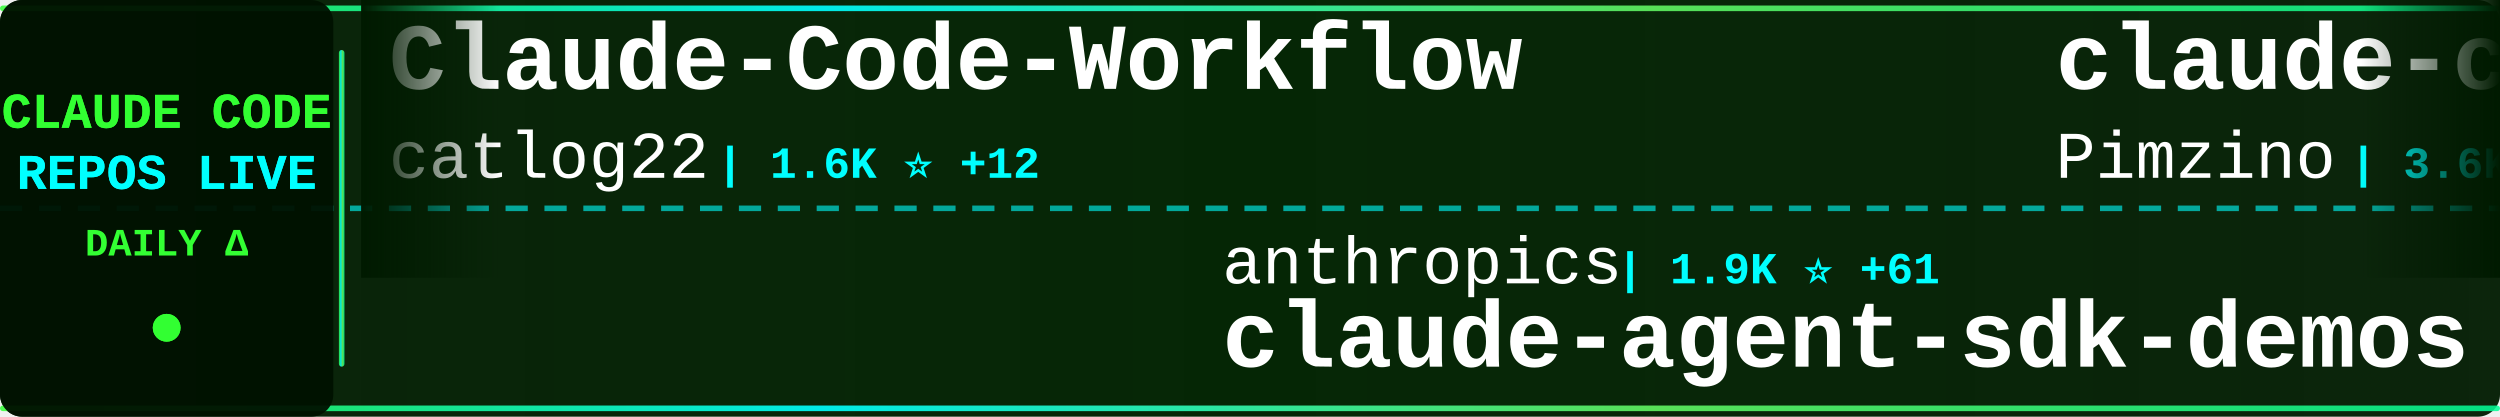
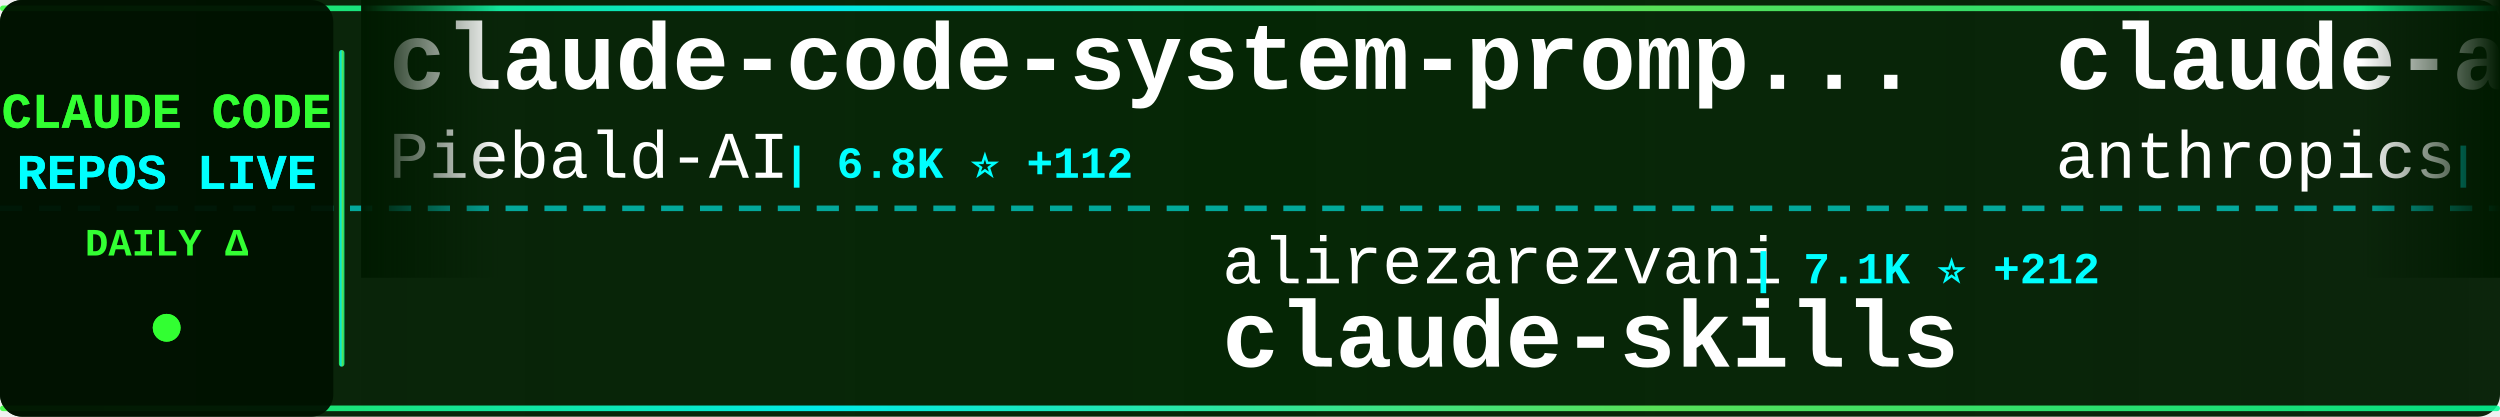
<svg xmlns="http://www.w3.org/2000/svg" width="900" height="150">
  <defs>
    <linearGradient id="tickerBg" x1="0%" y1="0%" x2="100%" y2="0%">
      <stop offset="0%" style="stop-color:#001a00;stop-opacity:0.95" />
      <stop offset="50%" style="stop-color:#002200;stop-opacity:0.98" />
      <stop offset="100%" style="stop-color:#001a00;stop-opacity:0.95" />
    </linearGradient>
    <linearGradient id="borderGrad" x1="0%" y1="0%" x2="100%" y2="0%">
      <stop offset="0%" style="stop-color:#33ff33;stop-opacity:0.85">
        <animate attributeName="stop-opacity" values="0.85;1;0.85" dur="2s" repeatCount="indefinite" />
      </stop>
      <stop offset="33%" style="stop-color:#00ffff;stop-opacity:0.9">
        <animate attributeName="stop-opacity" values="0.9;1;0.9" dur="2.2s" repeatCount="indefinite" />
      </stop>
      <stop offset="66%" style="stop-color:#66ff66;stop-opacity:0.85">
        <animate attributeName="stop-opacity" values="0.85;1;0.85" dur="1.8s" repeatCount="indefinite" />
      </stop>
      <stop offset="100%" style="stop-color:#00ff99;stop-opacity:0.85">
        <animate attributeName="stop-opacity" values="0.85;1;0.85" dur="2s" repeatCount="indefinite" />
      </stop>
    </linearGradient>
    <filter id="textGlow">
      <feGaussianBlur stdDeviation="0.1" result="coloredBlur" />
      <feMerge>
        <feMergeNode in="coloredBlur" />
        <feMergeNode in="SourceGraphic" />
      </feMerge>
    </filter>
    <filter id="metricGlow">
      <feGaussianBlur stdDeviation="0.2" result="coloredBlur" />
      <feMerge>
        <feMergeNode in="coloredBlur" />
        <feMergeNode in="SourceGraphic" />
      </feMerge>
    </filter>
    <linearGradient id="leftFade" x1="0%" y1="0%" x2="100%" y2="0%">
      <stop offset="0%" style="stop-color:#001a00;stop-opacity:1" />
      <stop offset="100%" style="stop-color:#001a00;stop-opacity:0" />
    </linearGradient>
    <linearGradient id="rightFade" x1="0%" y1="0%" x2="100%" y2="0%">
      <stop offset="0%" style="stop-color:#001a00;stop-opacity:0" />
      <stop offset="100%" style="stop-color:#001a00;stop-opacity:1" />
    </linearGradient>
  </defs>
  <rect width="900" height="150" fill="url(#tickerBg)" rx="8" />
  <rect x="0" y="2" width="900" height="2" fill="url(#borderGrad)" rx="1" />
  <rect x="0" y="146" width="900" height="2" fill="url(#borderGrad)" rx="1" />
  <line x1="0" y1="75" x2="900" y2="75" stroke="#00ffff" stroke-width="2" stroke-dasharray="8 6" opacity="0.6" />
  <rect x="0" y="0" width="120" height="150" fill="#001100" opacity="0.95" rx="8" />
  <text x="60" y="46" font-family="'Courier New', monospace" font-size="18" font-weight="bold" fill="#33ff33" text-anchor="middle" filter="url(#textGlow)">
    CLAUDE CODE
  </text>
  <text x="60" y="68" font-family="'Courier New', monospace" font-size="18" font-weight="bold" fill="#00ffff" text-anchor="middle" filter="url(#textGlow)">
    REPOS LIVE
  </text>
  <text x="60" y="92" font-family="'Courier New', monospace" font-size="14" font-weight="bold" fill="#33ff33" text-anchor="middle">
    DAILY Δ
  </text>
  <circle cx="60" cy="118" r="5" fill="#33ff33" filter="url(#metricGlow)">
    <animate attributeName="r" values="4;6;4" dur="1.5s" repeatCount="indefinite" />
    <animate attributeName="opacity" values="0.6;1;0.6" dur="1.5s" repeatCount="indefinite" />
  </circle>
  <rect x="122" y="18" width="2" height="114" fill="url(#borderGrad)" rx="1" />
  <clipPath id="tickerClip">
    <rect x="130" y="0" width="770" height="150" />
  </clipPath>
  <g clip-path="url(#tickerClip)">
    <g id="tickerItems">
      <animateTransform attributeName="transform" attributeType="XML" type="translate" from="0 0" to="-3000 0" dur="54s" repeatCount="indefinite" />
      <g transform="translate(0, 0)">
-         <text x="140" y="32" font-family="'Courier New', monospace" font-size="34" font-weight="bold" fill="#ffffff">Claude-Code-Workflow</text>
-         <text x="140" y="64" font-family="'Courier New', monospace" font-size="24" font-weight="normal" fill="#ffffff" opacity="1.0">catlog22</text>
-         <text x="258" y="64" font-family="'Courier New', monospace" font-size="16" font-weight="bold" fill="#00ffff"> | 1.6K ⭐ +12</text>
+         <text x="140" y="32" font-family="'Courier New', monospace" font-size="34" font-weight="bold" fill="#ffffff">claude-code-system-promp...</text>
+         <text x="140" y="64" font-family="'Courier New', monospace" font-size="24" font-weight="normal" fill="#ffffff" opacity="1.0">Piebald-AI</text>
+         <text x="282" y="64" font-family="'Courier New', monospace" font-size="16" font-weight="bold" fill="#00ffff"> | 6.8K ⭐ +112</text>
      </g>
      <g transform="translate(300, 0)">
-         <text x="140" y="102" font-family="'Courier New', monospace" font-size="24" font-weight="normal" fill="#ffffff" opacity="1.0">anthropics</text>
-         <text x="282" y="102" font-family="'Courier New', monospace" font-size="16" font-weight="bold" fill="#00ffff"> | 1.9K ⭐ +61</text>
-         <text x="140" y="132" font-family="'Courier New', monospace" font-size="34" font-weight="bold" fill="#ffffff">claude-agent-sdk-demos</text>
+         <text x="140" y="102" font-family="'Courier New', monospace" font-size="24" font-weight="normal" fill="#ffffff" opacity="1.0">alirezarezvani</text>
+         <text x="330" y="102" font-family="'Courier New', monospace" font-size="16" font-weight="bold" fill="#00ffff"> | 7.1K ⭐ +212</text>
+         <text x="140" y="132" font-family="'Courier New', monospace" font-size="34" font-weight="bold" fill="#ffffff">claude-skills</text>
      </g>
      <g transform="translate(600, 0)">
-         <text x="140" y="32" font-family="'Courier New', monospace" font-size="34" font-weight="bold" fill="#ffffff">claude-code-spec-workflo...</text>
-         <text x="140" y="64" font-family="'Courier New', monospace" font-size="24" font-weight="normal" fill="#ffffff" opacity="1.0">Pimzino</text>
-         <text x="246" y="64" font-family="'Courier New', monospace" font-size="16" font-weight="bold" fill="#00ffff"> | 3.6K ⭐ +5</text>
+         <text x="140" y="32" font-family="'Courier New', monospace" font-size="34" font-weight="bold" fill="#ffffff">claude-agent-sdk-python</text>
+         <text x="140" y="64" font-family="'Courier New', monospace" font-size="24" font-weight="normal" fill="#ffffff" opacity="1.0">anthropics</text>
+         <text x="282" y="64" font-family="'Courier New', monospace" font-size="16" font-weight="bold" fill="#00ffff"> | 5.8K ⭐ +91</text>
      </g>
      <g transform="translate(900, 0)">
-         <text x="140" y="102" font-family="'Courier New', monospace" font-size="24" font-weight="normal" fill="#ffffff" opacity="1.0">steipete</text>
-         <text x="258" y="102" font-family="'Courier New', monospace" font-size="16" font-weight="bold" fill="#00ffff"> | 1.2K ⭐ +2</text>
-         <text x="140" y="132" font-family="'Courier New', monospace" font-size="34" font-weight="bold" fill="#ffffff">claude-code-mcp</text>
+         <text x="140" y="102" font-family="'Courier New', monospace" font-size="24" font-weight="normal" fill="#ffffff" opacity="1.0">https-deeplearning-ai</text>
+         <text x="414" y="102" font-family="'Courier New', monospace" font-size="16" font-weight="bold" fill="#00ffff"> | 464 ⭐ +1</text>
+         <text x="140" y="132" font-family="'Courier New', monospace" font-size="34" font-weight="bold" fill="#ffffff">sc-claude-code-files</text>
      </g>
      <g transform="translate(1200, 0)">
-         <text x="140" y="32" font-family="'Courier New', monospace" font-size="34" font-weight="bold" fill="#ffffff">claude-code-hooks-multi-...</text>
-         <text x="140" y="64" font-family="'Courier New', monospace" font-size="24" font-weight="normal" fill="#ffffff" opacity="1.0">disler</text>
-         <text x="234" y="64" font-family="'Courier New', monospace" font-size="16" font-weight="bold" fill="#00ffff"> | 1.3K ⭐ +2</text>
+         <text x="140" y="32" font-family="'Courier New', monospace" font-size="34" font-weight="bold" fill="#ffffff">idea-claude-code-gui</text>
+         <text x="140" y="64" font-family="'Courier New', monospace" font-size="24" font-weight="normal" fill="#ffffff" opacity="1.0">zhukunpenglinyutong</text>
+         <text x="390" y="64" font-family="'Courier New', monospace" font-size="16" font-weight="bold" fill="#00ffff"> | 2.2K ⭐ +43</text>
      </g>
      <g transform="translate(1500, 0)">
-         <text x="140" y="102" font-family="'Courier New', monospace" font-size="24" font-weight="normal" fill="#ffffff" opacity="1.0">centminmod</text>
-         <text x="282" y="102" font-family="'Courier New', monospace" font-size="16" font-weight="bold" fill="#00ffff"> | 2.1K ⭐ +3</text>
-         <text x="140" y="132" font-family="'Courier New', monospace" font-size="34" font-weight="bold" fill="#ffffff">my-claude-code-setup</text>
+         <text x="140" y="102" font-family="'Courier New', monospace" font-size="24" font-weight="normal" fill="#ffffff" opacity="1.0">wasabeef</text>
+         <text x="258" y="102" font-family="'Courier New', monospace" font-size="16" font-weight="bold" fill="#00ffff"> | 1.0K ⭐</text>
+         <text x="140" y="132" font-family="'Courier New', monospace" font-size="34" font-weight="bold" fill="#ffffff">claude-code-cookbook</text>
      </g>
      <g transform="translate(1800, 0)">
-         <text x="140" y="32" font-family="'Courier New', monospace" font-size="34" font-weight="bold" fill="#ffffff">claude-code-source-code-...</text>
-         <text x="140" y="64" font-family="'Courier New', monospace" font-size="24" font-weight="normal" fill="#ffffff" opacity="1.0">ghuntley</text>
-         <text x="258" y="64" font-family="'Courier New', monospace" font-size="16" font-weight="bold" fill="#00ffff"> | 871 ⭐</text>
+         <text x="140" y="32" font-family="'Courier New', monospace" font-size="34" font-weight="bold" fill="#ffffff">claudecodeui</text>
+         <text x="140" y="64" font-family="'Courier New', monospace" font-size="24" font-weight="normal" fill="#ffffff" opacity="1.0">siteboon</text>
+         <text x="258" y="64" font-family="'Courier New', monospace" font-size="16" font-weight="bold" fill="#00ffff"> | 9.0K ⭐ +62</text>
      </g>
      <g transform="translate(2100, 0)">
-         <text x="140" y="102" font-family="'Courier New', monospace" font-size="24" font-weight="normal" fill="#ffffff" opacity="1.0">bfly123</text>
-         <text x="246" y="102" font-family="'Courier New', monospace" font-size="16" font-weight="bold" fill="#00ffff"> | 1.9K ⭐ +22</text>
-         <text x="140" y="132" font-family="'Courier New', monospace" font-size="34" font-weight="bold" fill="#ffffff">claude_code_bridge</text>
+         <text x="140" y="102" font-family="'Courier New', monospace" font-size="24" font-weight="normal" fill="#ffffff" opacity="1.0">ding113</text>
+         <text x="246" y="102" font-family="'Courier New', monospace" font-size="16" font-weight="bold" fill="#00ffff"> | 2.1K ⭐ +28</text>
+         <text x="140" y="132" font-family="'Courier New', monospace" font-size="34" font-weight="bold" fill="#ffffff">claude-code-hub</text>
      </g>
      <g transform="translate(2400, 0)">
-         <text x="140" y="32" font-family="'Courier New', monospace" font-size="34" font-weight="bold" fill="#ffffff">claude-code-config</text>
-         <text x="140" y="64" font-family="'Courier New', monospace" font-size="24" font-weight="normal" fill="#ffffff" opacity="1.0">trailofbits</text>
-         <text x="294" y="64" font-family="'Courier New', monospace" font-size="16" font-weight="bold" fill="#00ffff"> | 1.7K ⭐ +5</text>
+         <text x="140" y="32" font-family="'Courier New', monospace" font-size="34" font-weight="bold" fill="#ffffff">my-claude-code-setup</text>
+         <text x="140" y="64" font-family="'Courier New', monospace" font-size="24" font-weight="normal" fill="#ffffff" opacity="1.0">centminmod</text>
+         <text x="282" y="64" font-family="'Courier New', monospace" font-size="16" font-weight="bold" fill="#00ffff"> | 2.1K ⭐ +2</text>
      </g>
      <g transform="translate(2700, 0)">
-         <text x="140" y="102" font-family="'Courier New', monospace" font-size="24" font-weight="normal" fill="#ffffff" opacity="1.0">pedrohcgs</text>
-         <text x="270" y="102" font-family="'Courier New', monospace" font-size="16" font-weight="bold" fill="#00ffff"> | 765 ⭐ +7</text>
-         <text x="140" y="132" font-family="'Courier New', monospace" font-size="34" font-weight="bold" fill="#ffffff">claude-code-my-workflow</text>
+         <text x="140" y="102" font-family="'Courier New', monospace" font-size="24" font-weight="normal" fill="#ffffff" opacity="1.0">ccplugins</text>
+         <text x="270" y="102" font-family="'Courier New', monospace" font-size="16" font-weight="bold" fill="#00ffff"> | 647 ⭐ +1</text>
+         <text x="140" y="132" font-family="'Courier New', monospace" font-size="34" font-weight="bold" fill="#ffffff">awesome-claude-code-plug...</text>
      </g>
      <g transform="translate(3000, 0)">
-         <text x="140" y="32" font-family="'Courier New', monospace" font-size="34" font-weight="bold" fill="#ffffff">Claude-Code-Workflow</text>
-         <text x="140" y="64" font-family="'Courier New', monospace" font-size="24" font-weight="normal" fill="#ffffff" opacity="1.0">catlog22</text>
-         <text x="258" y="64" font-family="'Courier New', monospace" font-size="16" font-weight="bold" fill="#00ffff"> | 1.6K ⭐ +12</text>
+         <text x="140" y="32" font-family="'Courier New', monospace" font-size="34" font-weight="bold" fill="#ffffff">claude-code-system-promp...</text>
+         <text x="140" y="64" font-family="'Courier New', monospace" font-size="24" font-weight="normal" fill="#ffffff" opacity="1.0">Piebald-AI</text>
+         <text x="282" y="64" font-family="'Courier New', monospace" font-size="16" font-weight="bold" fill="#00ffff"> | 6.8K ⭐ +112</text>
      </g>
      <g transform="translate(3300, 0)">
-         <text x="140" y="102" font-family="'Courier New', monospace" font-size="24" font-weight="normal" fill="#ffffff" opacity="1.0">anthropics</text>
-         <text x="282" y="102" font-family="'Courier New', monospace" font-size="16" font-weight="bold" fill="#00ffff"> | 1.9K ⭐ +61</text>
-         <text x="140" y="132" font-family="'Courier New', monospace" font-size="34" font-weight="bold" fill="#ffffff">claude-agent-sdk-demos</text>
+         <text x="140" y="102" font-family="'Courier New', monospace" font-size="24" font-weight="normal" fill="#ffffff" opacity="1.0">alirezarezvani</text>
+         <text x="330" y="102" font-family="'Courier New', monospace" font-size="16" font-weight="bold" fill="#00ffff"> | 7.1K ⭐ +212</text>
+         <text x="140" y="132" font-family="'Courier New', monospace" font-size="34" font-weight="bold" fill="#ffffff">claude-skills</text>
      </g>
      <g transform="translate(3600, 0)">
-         <text x="140" y="32" font-family="'Courier New', monospace" font-size="34" font-weight="bold" fill="#ffffff">claude-code-spec-workflo...</text>
-         <text x="140" y="64" font-family="'Courier New', monospace" font-size="24" font-weight="normal" fill="#ffffff" opacity="1.0">Pimzino</text>
-         <text x="246" y="64" font-family="'Courier New', monospace" font-size="16" font-weight="bold" fill="#00ffff"> | 3.6K ⭐ +5</text>
+         <text x="140" y="32" font-family="'Courier New', monospace" font-size="34" font-weight="bold" fill="#ffffff">claude-agent-sdk-python</text>
+         <text x="140" y="64" font-family="'Courier New', monospace" font-size="24" font-weight="normal" fill="#ffffff" opacity="1.0">anthropics</text>
+         <text x="282" y="64" font-family="'Courier New', monospace" font-size="16" font-weight="bold" fill="#00ffff"> | 5.8K ⭐ +91</text>
      </g>
      <g transform="translate(3900, 0)">
-         <text x="140" y="102" font-family="'Courier New', monospace" font-size="24" font-weight="normal" fill="#ffffff" opacity="1.0">steipete</text>
-         <text x="258" y="102" font-family="'Courier New', monospace" font-size="16" font-weight="bold" fill="#00ffff"> | 1.2K ⭐ +2</text>
-         <text x="140" y="132" font-family="'Courier New', monospace" font-size="34" font-weight="bold" fill="#ffffff">claude-code-mcp</text>
+         <text x="140" y="102" font-family="'Courier New', monospace" font-size="24" font-weight="normal" fill="#ffffff" opacity="1.0">https-deeplearning-ai</text>
+         <text x="414" y="102" font-family="'Courier New', monospace" font-size="16" font-weight="bold" fill="#00ffff"> | 464 ⭐ +1</text>
+         <text x="140" y="132" font-family="'Courier New', monospace" font-size="34" font-weight="bold" fill="#ffffff">sc-claude-code-files</text>
      </g>
    </g>
  </g>
  <rect x="130" y="0" width="50" height="100" fill="url(#leftFade)" />
  <rect x="850" y="0" width="50" height="100" fill="url(#rightFade)" />
</svg>
